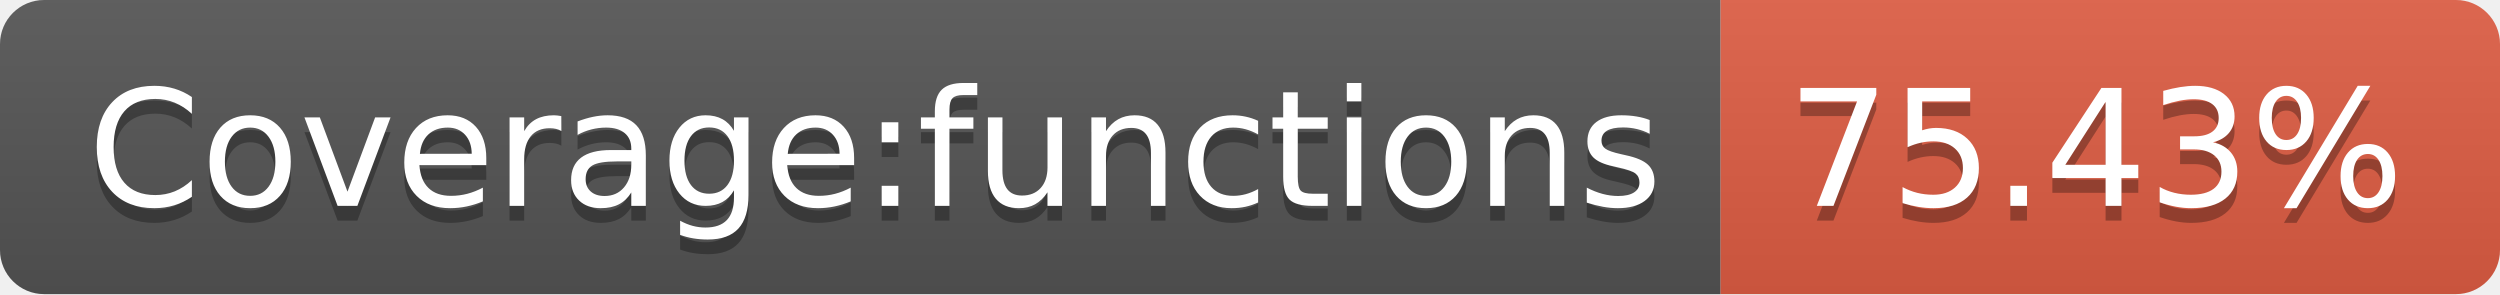
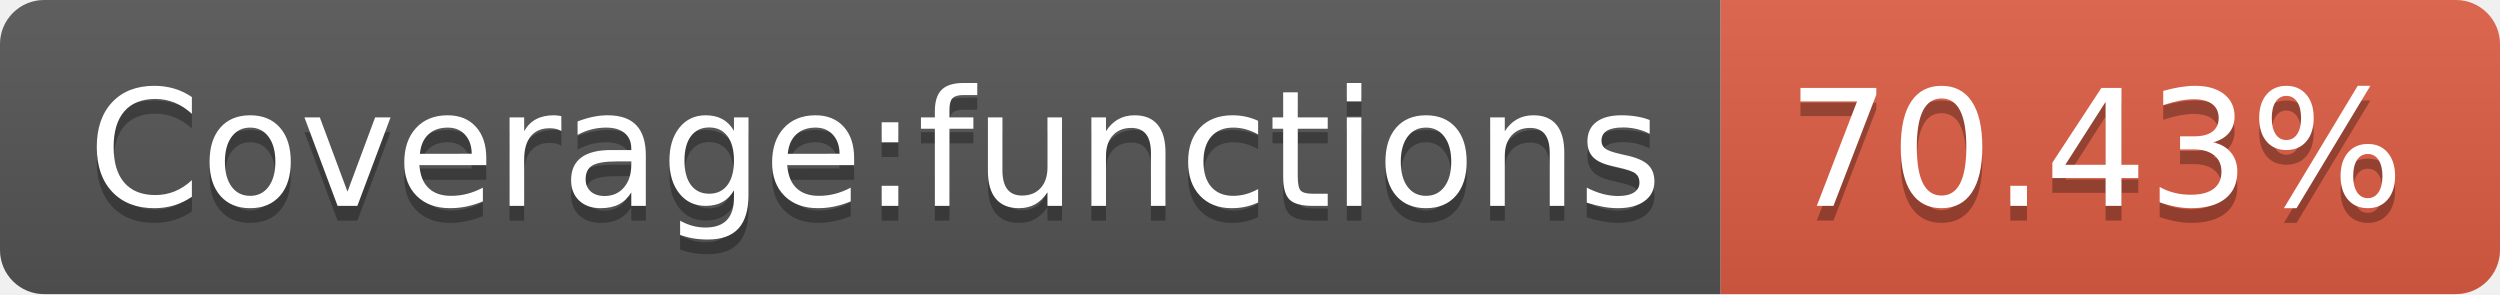
- <svg xmlns="http://www.w3.org/2000/svg" width="170" height="20" role="img" aria-label="Coverage:functions: 75.43%">
+ <svg xmlns="http://www.w3.org/2000/svg" width="170" height="20" role="img" aria-label="Coverage:functions: 70.43%">
  <linearGradient id="s" x2="0" y2="100%">
    <stop offset="0" stop-color="#bbb" stop-opacity=".1" />
    <stop offset="1" stop-opacity=".1" />
  </linearGradient>
  <clipPath id="r">
    <rect width="170" height="20" rx="3" fill="#fff" />
  </clipPath>
  <g clip-path="url(#r)">
    <rect width="117" height="20" fill="#555" />
    <rect x="117" width="53" height="20" fill="#e05d44" />
    <rect width="170" height="20" fill="url(#s)" />
  </g>
  <g fill="#fff" text-anchor="middle" font-family="Verdana,Geneva,DejaVu Sans,sans-serif" text-rendering="geometricPrecision" font-size="110">
    <text aria-hidden="true" x="595" y="150" fill="#010101" fill-opacity=".3" transform="scale(.1)" textLength="1070">Coverage:functions</text>
    <text x="595" y="140" transform="scale(.1)" fill="#fff" textLength="1070">Coverage:functions</text>
-     <text aria-hidden="true" x="1425" y="150" fill="#010101" fill-opacity=".3" transform="scale(.1)" textLength="430">75.43%</text>
-     <text x="1425" y="140" transform="scale(.1)" fill="#fff" textLength="430">75.43%</text>
+     <text aria-hidden="true" x="1425" y="150" fill="#010101" fill-opacity=".3" transform="scale(.1)" textLength="430">70.43%</text>
+     <text x="1425" y="140" transform="scale(.1)" fill="#fff" textLength="430">70.43%</text>
  </g>
</svg>
